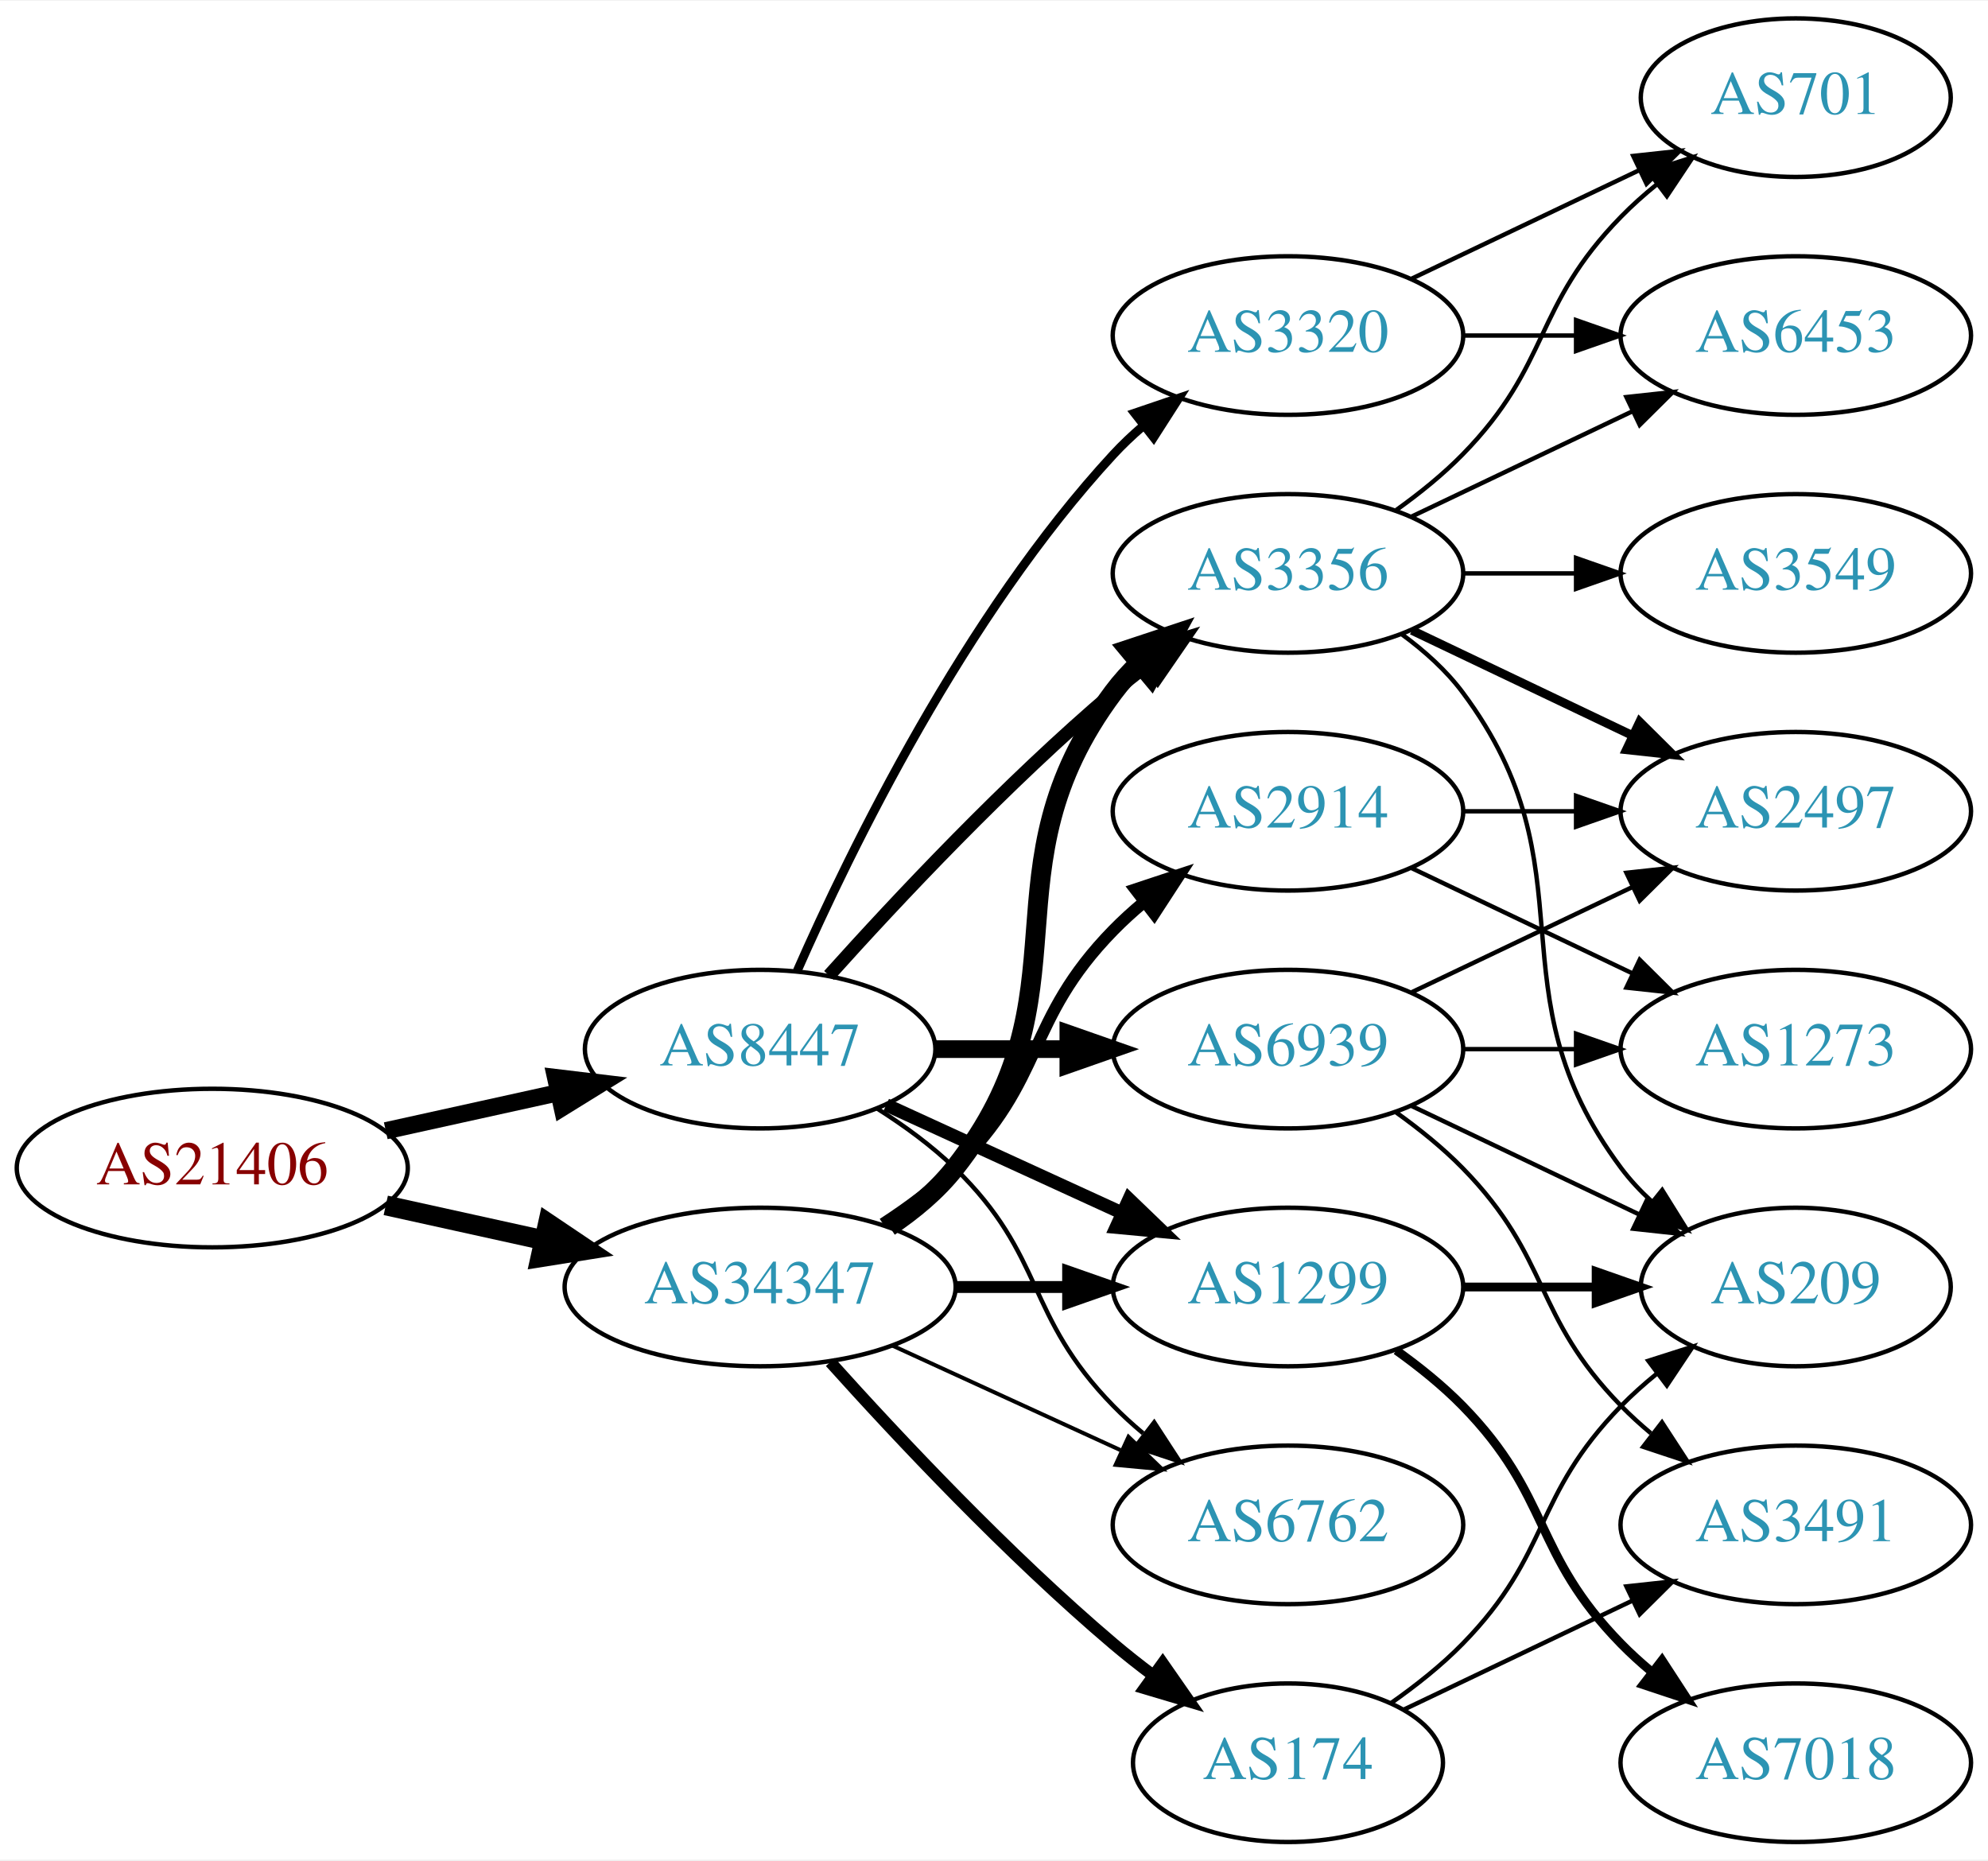
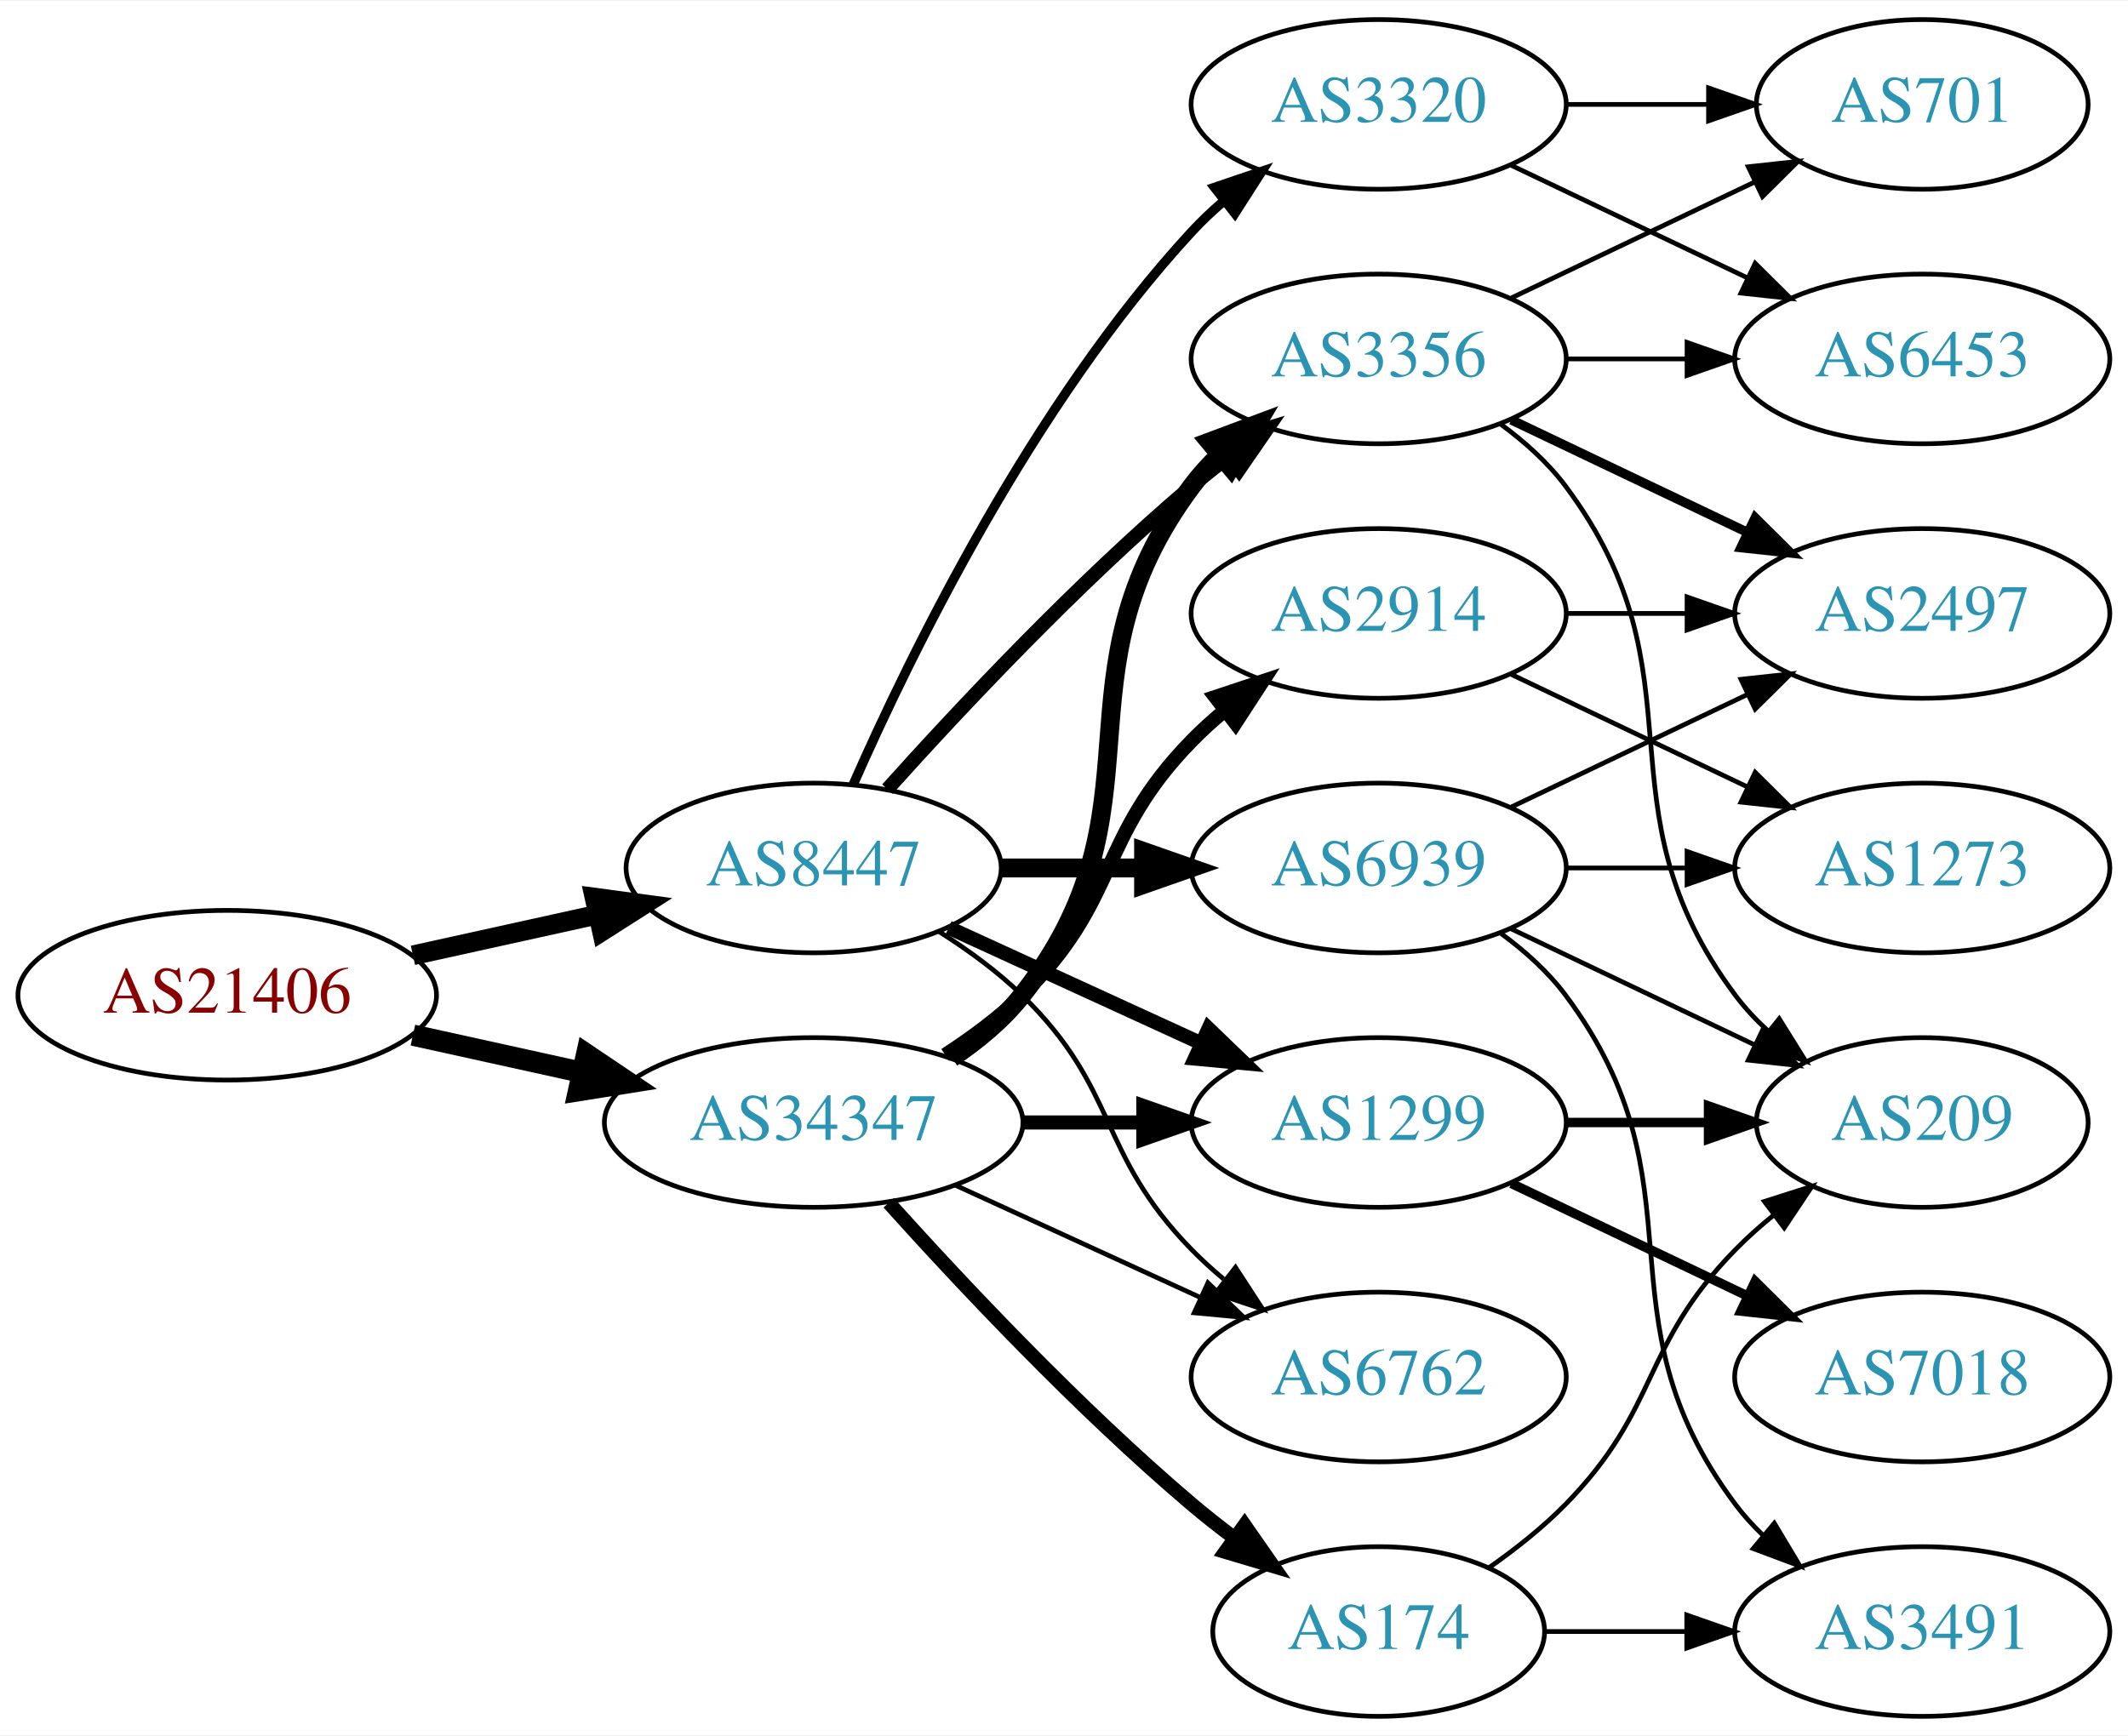
- <svg xmlns="http://www.w3.org/2000/svg" xmlns:xlink="http://www.w3.org/1999/xlink" width="451pt" height="422pt" viewBox="0.00 0.00 451.37 422.00">
-   <g id="graph0" class="graph" transform="scale(1 1) rotate(0) translate(4 418)">
-     <polygon fill="white" stroke="none" points="-4,4 -4,-418 447.37,-418 447.37,4 -4,4" />
+ <svg xmlns="http://www.w3.org/2000/svg" xmlns:xlink="http://www.w3.org/1999/xlink" width="451pt" height="368pt" viewBox="0.00 0.00 451.37 368.00">
+   <g id="graph0" class="graph" transform="scale(1 1) rotate(0) translate(4 364)">
+     <polygon fill="white" stroke="none" points="-4,4 -4,-364 447.37,-364 447.37,4 -4,4" />
    <g id="node1" class="node">
      <g id="a_node1">
        <a xlink:href="/asn/21406" xlink:title="AS21406 ~ D. Swarovski KG [AT]">
          <ellipse fill="#ffffff" stroke="black" cx="44.196" cy="-153" rx="44.393" ry="18" />
          <text text-anchor="middle" x="44.196" y="-149.3" font-family="Times,serif" font-size="14.00" fill="#880000">AS21406</text>
        </a>
      </g>
    </g>
    <g id="node2" class="node">
      <g id="a_node2">
        <a xlink:href="/asn/8447" xlink:title="AS8447 ~ A1 Telekom Austria AG [AT]">
          <ellipse fill="#ffffff" stroke="black" cx="168.588" cy="-180" rx="39.794" ry="18" />
          <text text-anchor="middle" x="168.588" y="-176.3" font-family="Times,serif" font-size="14.00" fill="#2c94b3">AS8447</text>
        </a>
      </g>
    </g>
    <g id="edge1" class="edge">
-       <path fill="none" stroke="black" stroke-width="3.9" d="M83.586,-161.469C95.977,-164.202 109.824,-167.257 122.644,-170.085" />
-       <polygon fill="black" stroke="black" stroke-width="3.9" points="122.14,-173.558 132.659,-172.295 123.648,-166.722 122.14,-173.558" />
+       <path fill="none" stroke="black" stroke-width="4.179" d="M83.586,-161.469C95.977,-164.202 109.824,-167.257 122.644,-170.085" />
+       <polygon fill="black" stroke="black" stroke-width="4.179" points="122.106,-173.711 132.659,-172.295 123.681,-166.57 122.106,-173.711" />
    </g>
    <g id="node3" class="node">
      <g id="a_node3">
        <a xlink:href="/asn/34347" xlink:title="AS34347 ~ HALLAG Kommunal GmbH [AT]">
          <ellipse fill="#ffffff" stroke="black" cx="168.588" cy="-126" rx="44.393" ry="18" />
          <text text-anchor="middle" x="168.588" y="-122.3" font-family="Times,serif" font-size="14.00" fill="#2c94b3">AS34347</text>
        </a>
      </g>
    </g>
    <g id="edge2" class="edge">
      <path fill="none" stroke="black" stroke-width="4.5" d="M83.586,-144.531C94.978,-142.018 107.6,-139.233 119.525,-136.603" />
      <polygon fill="black" stroke="black" stroke-width="4.5" points="120.418,-140.438 129.335,-134.439 118.721,-132.748 120.418,-140.438" />
    </g>
    <g id="node4" class="node">
      <g id="a_node4">
        <a xlink:href="/asn/3320" xlink:title="AS3320 ~ DTAG [DE]">
          <ellipse fill="#ffffff" stroke="black" cx="288.431" cy="-342" rx="39.794" ry="18" />
          <text text-anchor="middle" x="288.431" y="-338.3" font-family="Times,serif" font-size="14.00" fill="#2c94b3">AS3320</text>
        </a>
      </g>
    </g>
    <g id="edge3" class="edge">
      <path fill="none" stroke="black" stroke-width="2" d="M177.004,-197.761C189.072,-225.183 215.044,-278.473 248.784,-315 250.815,-317.198 253.054,-319.319 255.4,-321.34" />
      <polygon fill="black" stroke="black" stroke-width="2" points="253.612,-324.386 263.644,-327.794 257.927,-318.874 253.612,-324.386" />
    </g>
    <g id="node5" class="node">
      <g id="a_node5">
        <a xlink:href="/asn/6939" xlink:title="AS6939 ~ Hurricane Electric LLC [US]">
          <ellipse fill="#ffffff" stroke="black" cx="288.431" cy="-180" rx="39.794" ry="18" />
          <text text-anchor="middle" x="288.431" y="-176.3" font-family="Times,serif" font-size="14.00" fill="#2c94b3">AS6939</text>
        </a>
      </g>
    </g>
    <g id="edge4" class="edge">
      <path fill="none" stroke="black" stroke-width="4" d="M208.501,-180C218.054,-180 228.404,-180 238.367,-180" />
      <polygon fill="black" stroke="black" stroke-width="4" points="238.559,-183.5 248.559,-180 238.559,-176.5 238.559,-183.5" />
    </g>
    <g id="node6" class="node">
      <g id="a_node6">
+         <a xlink:href="/asn/6762" xlink:title="AS6762 ~ TELECOM ITALIA SPARKLE S.p.A. [IT]">
+           <ellipse fill="#ffffff" stroke="black" cx="288.431" cy="-72" rx="39.794" ry="18" />
+           <text text-anchor="middle" x="288.431" y="-68.3" font-family="Times,serif" font-size="14.00" fill="#2c94b3">AS6762</text>
+         </a>
+       </g>
+     </g>
+     <g id="edge5" class="edge">
+       <path fill="none" stroke="black" d="M195.117,-166.538C201.28,-162.638 207.582,-158.052 212.784,-153 233.478,-132.906 228.612,-119.617 248.784,-99 250.877,-96.861 253.161,-94.782 255.537,-92.79" />
+       <polygon fill="black" stroke="black" points="258.056,-95.268 263.837,-86.389 253.781,-89.725 258.056,-95.268" />
+     </g>
+     <g id="node7" class="node">
+       <g id="a_node7">
        <a xlink:href="/asn/1299" xlink:title="AS1299 ~ Telia Carrier [EU]">
          <ellipse fill="#ffffff" stroke="black" cx="288.431" cy="-126" rx="39.794" ry="18" />
          <text text-anchor="middle" x="288.431" y="-122.3" font-family="Times,serif" font-size="14.00" fill="#2c94b3">AS1299</text>
        </a>
      </g>
    </g>
-     <g id="edge5" class="edge">
+     <g id="edge6" class="edge">
      <path fill="none" stroke="black" stroke-width="3" d="M197.217,-167.339C213.174,-160.027 233.445,-150.739 250.727,-142.819" />
      <polygon fill="black" stroke="black" stroke-width="3" points="252.342,-145.929 259.975,-138.581 249.426,-139.565 252.342,-145.929" />
    </g>
-     <g id="node7" class="node">
-       <g id="a_node7">
+     <g id="node8" class="node">
+       <g id="a_node8">
        <a xlink:href="/asn/3356" xlink:title="AS3356 ~ Level 3 Parent, LLC [US]">
          <ellipse fill="#ffffff" stroke="black" cx="288.431" cy="-288" rx="39.794" ry="18" />
          <text text-anchor="middle" x="288.431" y="-284.3" font-family="Times,serif" font-size="14.00" fill="#2c94b3">AS3356</text>
        </a>
      </g>
    </g>
-     <g id="edge6" class="edge">
+     <g id="edge7" class="edge">
      <path fill="none" stroke="black" stroke-width="3" d="M184.234,-196.725C199.535,-213.765 224.632,-240.523 248.784,-261 251.281,-263.117 253.942,-265.232 256.653,-267.293" />
      <polygon fill="black" stroke="black" stroke-width="3" points="254.69,-270.194 264.83,-273.266 258.819,-264.541 254.69,-270.194" />
    </g>
-     <g id="node8" class="node">
-       <g id="a_node8">
-         <a xlink:href="/asn/6762" xlink:title="AS6762 ~ TELECOM ITALIA SPARKLE S.p.A. [IT]">
-           <ellipse fill="#ffffff" stroke="black" cx="288.431" cy="-72" rx="39.794" ry="18" />
-           <text text-anchor="middle" x="288.431" y="-68.3" font-family="Times,serif" font-size="14.00" fill="#2c94b3">AS6762</text>
-         </a>
-       </g>
-     </g>
-     <g id="edge7" class="edge">
-       <path fill="none" stroke="black" d="M195.117,-166.538C201.28,-162.638 207.582,-158.052 212.784,-153 233.478,-132.906 228.612,-119.617 248.784,-99 250.877,-96.861 253.161,-94.782 255.537,-92.79" />
-       <polygon fill="black" stroke="black" points="258.056,-95.268 263.837,-86.389 253.781,-89.725 258.056,-95.268" />
+     <g id="edge20" class="edge">
+       <path fill="none" stroke="black" d="M198.718,-112.652C214.329,-105.498 233.727,-96.609 250.399,-88.969" />
+       <polygon fill="black" stroke="black" points="252.218,-91.986 259.851,-84.638 249.302,-85.622 252.218,-91.986" />
+     </g>
+     <g id="edge23" class="edge">
+       <path fill="none" stroke="black" stroke-width="3" d="M212.799,-126C221.112,-126 229.875,-126 238.357,-126" />
+       <polygon fill="black" stroke="black" stroke-width="3" points="238.516,-129.5 248.516,-126 238.516,-122.5 238.516,-129.5" />
    </g>
    <g id="edge22" class="edge">
-       <path fill="none" stroke="black" stroke-width="2.7" d="M212.799,-126C221.112,-126 229.875,-126 238.357,-126" />
-       <polygon fill="black" stroke="black" stroke-width="2.7" points="238.516,-129.5 248.516,-126 238.516,-122.5 238.516,-129.5" />
-     </g>
-     <g id="edge25" class="edge">
-       <path fill="none" stroke="black" stroke-width="4.5" d="M197.904,-139.739C203.419,-143.433 208.736,-147.858 212.784,-153 244.083,-192.754 218.513,-220.458 248.784,-261 250.529,-263.336 252.536,-265.545 254.7,-267.617" />
-       <polygon fill="black" stroke="black" stroke-width="4.5" points="252.297,-270.741 262.5,-274.118 257.339,-264.691 252.297,-270.741" />
-     </g>
-     <g id="edge23" class="edge">
-       <path fill="none" stroke="black" stroke-width="0.9" d="M198.718,-112.652C214.329,-105.498 233.727,-96.609 250.399,-88.969" />
-       <polygon fill="black" stroke="black" stroke-width="0.9" points="252.218,-91.986 259.851,-84.638 249.302,-85.622 252.218,-91.986" />
+       <path fill="none" stroke="black" stroke-width="4" d="M197.904,-139.739C203.419,-143.433 208.736,-147.858 212.784,-153 244.083,-192.754 218.513,-220.458 248.784,-261 250.529,-263.336 252.536,-265.545 254.7,-267.617" />
+       <polygon fill="black" stroke="black" stroke-width="4" points="252.577,-270.405 262.5,-274.118 257.059,-265.027 252.577,-270.405" />
+     </g>
+     <g id="node16" class="node">
+       <g id="a_node16">
+         <a xlink:href="/asn/174" xlink:title="AS174 ~ Cogent Communications [US]">
+           <ellipse fill="#ffffff" stroke="black" cx="288.431" cy="-18" rx="35.194" ry="18" />
+           <text text-anchor="middle" x="288.431" y="-14.3" font-family="Times,serif" font-size="14.00" fill="#2c94b3">AS174</text>
+         </a>
+       </g>
+     </g>
+     <g id="edge21" class="edge">
+       <path fill="none" stroke="black" stroke-width="3" d="M184.521,-108.956C199.847,-91.903 224.782,-65.35 248.784,-45 251.637,-42.582 254.702,-40.167 257.813,-37.831" />
+       <polygon fill="black" stroke="black" stroke-width="3" points="259.986,-40.578 266.041,-31.884 255.886,-34.905 259.986,-40.578" />
    </g>
    <g id="node17" class="node">
      <g id="a_node17">
        <a xlink:href="/asn/2914" xlink:title="AS2914 ~ NTT America, Inc. [US]">
          <ellipse fill="#ffffff" stroke="black" cx="288.431" cy="-234" rx="39.794" ry="18" />
          <text text-anchor="middle" x="288.431" y="-230.3" font-family="Times,serif" font-size="14.00" fill="#2c94b3">AS2914</text>
        </a>
      </g>
    </g>
-     <g id="edge21" class="edge">
-       <path fill="none" stroke="black" stroke-width="2.7" d="M196.472,-140.329C202.196,-144.036 207.962,-148.318 212.784,-153 233.478,-173.094 228.612,-186.383 248.784,-207 250.877,-209.139 253.161,-211.218 255.537,-213.21" />
-       <polygon fill="black" stroke="black" stroke-width="2.7" points="253.781,-216.275 263.837,-219.611 258.056,-210.732 253.781,-216.275" />
-     </g>
-     <g id="node18" class="node">
-       <g id="a_node18">
-         <a xlink:href="/asn/174" xlink:title="AS174 ~ Cogent Communications [US]">
-           <ellipse fill="#ffffff" stroke="black" cx="288.431" cy="-18" rx="35.194" ry="18" />
-           <text text-anchor="middle" x="288.431" y="-14.3" font-family="Times,serif" font-size="14.00" fill="#2c94b3">AS174</text>
-         </a>
-       </g>
-     </g>
    <g id="edge24" class="edge">
-       <path fill="none" stroke="black" stroke-width="2.7" d="M184.521,-108.956C199.847,-91.903 224.782,-65.35 248.784,-45 251.637,-42.582 254.702,-40.167 257.813,-37.831" />
-       <polygon fill="black" stroke="black" stroke-width="2.7" points="259.986,-40.578 266.041,-31.884 255.886,-34.905 259.986,-40.578" />
+       <path fill="none" stroke="black" stroke-width="3" d="M196.472,-140.329C202.196,-144.036 207.962,-148.318 212.784,-153 233.478,-173.094 228.612,-186.383 248.784,-207 250.877,-209.139 253.161,-211.218 255.537,-213.21" />
+       <polygon fill="black" stroke="black" stroke-width="3" points="253.781,-216.275 263.837,-219.611 258.056,-210.732 253.781,-216.275" />
    </g>
    <g id="node9" class="node">
      <g id="a_node9">
        <a xlink:href="/asn/701" xlink:title="AS701 ~ UUNET [US]">
-           <ellipse fill="#ffffff" stroke="black" cx="403.724" cy="-396" rx="35.194" ry="18" />
-           <text text-anchor="middle" x="403.724" y="-392.3" font-family="Times,serif" font-size="14.00" fill="#2c94b3">AS701</text>
+           <ellipse fill="#ffffff" stroke="black" cx="403.724" cy="-342" rx="35.194" ry="18" />
+           <text text-anchor="middle" x="403.724" y="-338.3" font-family="Times,serif" font-size="14.00" fill="#2c94b3">AS701</text>
        </a>
      </g>
    </g>
    <g id="edge8" class="edge">
-       <path fill="none" stroke="black" d="M316.567,-354.934C331.999,-362.29 351.485,-371.577 368.02,-379.459" />
-       <polygon fill="black" stroke="black" points="366.828,-382.768 377.361,-383.911 369.84,-376.449 366.828,-382.768" />
+       <path fill="none" stroke="black" d="M328.103,-342C337.808,-342 348.299,-342 358.262,-342" />
+       <polygon fill="black" stroke="black" points="358.398,-345.5 368.398,-342 358.398,-338.5 358.398,-345.5" />
    </g>
    <g id="node10" class="node">
      <g id="a_node10">
        <a xlink:href="/asn/6453" xlink:title="AS6453 ~ TATA COMMUNICATIONS (AMERICA) INC [US]">
-           <ellipse fill="#ffffff" stroke="black" cx="403.724" cy="-342" rx="39.794" ry="18" />
-           <text text-anchor="middle" x="403.724" y="-338.3" font-family="Times,serif" font-size="14.00" fill="#2c94b3">AS6453</text>
+           <ellipse fill="#ffffff" stroke="black" cx="403.724" cy="-288" rx="39.794" ry="18" />
+           <text text-anchor="middle" x="403.724" y="-284.3" font-family="Times,serif" font-size="14.00" fill="#2c94b3">AS6453</text>
        </a>
      </g>
    </g>
    <g id="edge9" class="edge">
-       <path fill="none" stroke="black" d="M328.103,-342C336.306,-342 345.07,-342 353.602,-342" />
-       <polygon fill="black" stroke="black" points="353.841,-345.5 363.841,-342 353.841,-338.5 353.841,-345.5" />
+       <path fill="none" stroke="black" d="M316.567,-329.066C331.561,-321.919 350.382,-312.948 366.605,-305.215" />
+       <polygon fill="black" stroke="black" points="368.288,-308.291 375.809,-300.829 365.276,-301.972 368.288,-308.291" />
    </g>
    <g id="node11" class="node">
      <g id="a_node11">
        <a xlink:href="/asn/2497" xlink:title="AS2497 ~ Internet Initiative Japan Inc. [JP]">
          <ellipse fill="#ffffff" stroke="black" cx="403.724" cy="-234" rx="39.794" ry="18" />
          <text text-anchor="middle" x="403.724" y="-230.3" font-family="Times,serif" font-size="14.00" fill="#2c94b3">AS2497</text>
        </a>
      </g>
    </g>
    <g id="edge10" class="edge">
      <path fill="none" stroke="black" d="M316.567,-192.934C331.561,-200.081 350.382,-209.052 366.605,-216.785" />
      <polygon fill="black" stroke="black" points="365.276,-220.028 375.809,-221.171 368.288,-213.709 365.276,-220.028" />
    </g>
    <g id="node12" class="node">
      <g id="a_node12">
+         <a xlink:href="/asn/3491" xlink:title="AS3491 ~ PCCW Global, Inc. [US]">
+           <ellipse fill="#ffffff" stroke="black" cx="403.724" cy="-18" rx="39.794" ry="18" />
+           <text text-anchor="middle" x="403.724" y="-14.3" font-family="Times,serif" font-size="14.00" fill="#2c94b3">AS3491</text>
+         </a>
+       </g>
+     </g>
+     <g id="edge11" class="edge">
+       <path fill="none" stroke="black" d="M314.362,-166.118C319.438,-162.389 324.356,-157.984 328.077,-153 358.349,-112.458 333.806,-85.542 364.077,-45 365.822,-42.664 367.829,-40.455 369.992,-38.383" />
+       <polygon fill="black" stroke="black" points="372.352,-40.973 377.793,-31.882 367.87,-35.595 372.352,-40.973" />
+     </g>
+     <g id="node13" class="node">
+       <g id="a_node13">
+         <a xlink:href="/asn/1273" xlink:title="AS1273 ~ Vodafone Group PLC [EU]">
+           <ellipse fill="#ffffff" stroke="black" cx="403.724" cy="-180" rx="39.794" ry="18" />
+           <text text-anchor="middle" x="403.724" y="-176.3" font-family="Times,serif" font-size="14.00" fill="#2c94b3">AS1273</text>
+         </a>
+       </g>
+     </g>
+     <g id="edge12" class="edge">
+       <path fill="none" stroke="black" d="M328.103,-180C336.306,-180 345.07,-180 353.602,-180" />
+       <polygon fill="black" stroke="black" points="353.841,-183.5 363.841,-180 353.841,-176.5 353.841,-183.5" />
+     </g>
+     <g id="node14" class="node">
+       <g id="a_node14">
        <a xlink:href="/asn/209" xlink:title="AS209 ~ CenturyLink Communications, LLC [US]">
          <ellipse fill="#ffffff" stroke="black" cx="403.724" cy="-126" rx="35.194" ry="18" />
          <text text-anchor="middle" x="403.724" y="-122.3" font-family="Times,serif" font-size="14.00" fill="#2c94b3">AS209</text>
        </a>
      </g>
    </g>
-     <g id="edge11" class="edge">
+     <g id="edge13" class="edge">
      <path fill="none" stroke="black" d="M316.567,-167.066C331.999,-159.71 351.485,-150.423 368.02,-142.541" />
      <polygon fill="black" stroke="black" points="369.84,-145.551 377.361,-138.089 366.828,-139.232 369.84,-145.551" />
    </g>
-     <g id="node13" class="node">
-       <g id="a_node13">
-         <a xlink:href="/asn/3491" xlink:title="AS3491 ~ PCCW Global, Inc. [US]">
-           <ellipse fill="#ffffff" stroke="black" cx="403.724" cy="-72" rx="39.794" ry="18" />
-           <text text-anchor="middle" x="403.724" y="-68.3" font-family="Times,serif" font-size="14.00" fill="#2c94b3">AS3491</text>
-         </a>
-       </g>
-     </g>
-     <g id="edge12" class="edge">
-       <path fill="none" stroke="black" d="M313.025,-165.611C318.281,-161.852 323.613,-157.563 328.077,-153 348.25,-132.383 343.905,-119.617 364.077,-99 366.17,-96.861 368.453,-94.782 370.83,-92.79" />
-       <polygon fill="black" stroke="black" points="373.349,-95.268 379.13,-86.389 369.074,-89.725 373.349,-95.268" />
-     </g>
-     <g id="node14" class="node">
-       <g id="a_node14">
-         <a xlink:href="/asn/1273" xlink:title="AS1273 ~ Vodafone Group PLC [EU]">
-           <ellipse fill="#ffffff" stroke="black" cx="403.724" cy="-180" rx="39.794" ry="18" />
-           <text text-anchor="middle" x="403.724" y="-176.3" font-family="Times,serif" font-size="14.00" fill="#2c94b3">AS1273</text>
-         </a>
-       </g>
-     </g>
-     <g id="edge13" class="edge">
-       <path fill="none" stroke="black" d="M328.103,-180C336.306,-180 345.07,-180 353.602,-180" />
-       <polygon fill="black" stroke="black" points="353.841,-183.5 363.841,-180 353.841,-176.5 353.841,-183.5" />
-     </g>
-     <g id="edge14" class="edge">
+     <g id="edge15" class="edge">
      <path fill="none" stroke="black" stroke-width="2" d="M328.103,-126C337.808,-126 348.299,-126 358.262,-126" />
      <polygon fill="black" stroke="black" stroke-width="2" points="358.398,-129.5 368.398,-126 358.398,-122.5 358.398,-129.5" />
    </g>
    <g id="node15" class="node">
      <g id="a_node15">
        <a xlink:href="/asn/7018" xlink:title="AS7018 ~ AT&amp;T Services, Inc. [US]">
-           <ellipse fill="#ffffff" stroke="black" cx="403.724" cy="-18" rx="39.794" ry="18" />
-           <text text-anchor="middle" x="403.724" y="-14.3" font-family="Times,serif" font-size="14.00" fill="#2c94b3">AS7018</text>
-         </a>
-       </g>
-     </g>
-     <g id="edge15" class="edge">
-       <path fill="none" stroke="black" stroke-width="2" d="M313.025,-111.611C318.281,-107.852 323.613,-103.563 328.077,-99 348.25,-78.383 343.905,-65.617 364.077,-45 366.17,-42.861 368.453,-40.782 370.83,-38.79" />
-       <polygon fill="black" stroke="black" stroke-width="2" points="373.349,-41.268 379.13,-32.389 369.074,-35.725 373.349,-41.268" />
-     </g>
-     <g id="edge20" class="edge">
-       <path fill="none" stroke="black" d="M313.025,-302.389C318.281,-306.148 323.613,-310.437 328.077,-315 348.25,-335.617 343.905,-348.383 364.077,-369 366.556,-371.534 369.303,-373.983 372.156,-376.304" />
-       <polygon fill="black" stroke="black" points="370.247,-379.248 380.341,-382.468 374.458,-373.657 370.247,-379.248" />
+           <ellipse fill="#ffffff" stroke="black" cx="403.724" cy="-72" rx="39.794" ry="18" />
+           <text text-anchor="middle" x="403.724" y="-68.3" font-family="Times,serif" font-size="14.00" fill="#2c94b3">AS7018</text>
+         </a>
+       </g>
+     </g>
+     <g id="edge14" class="edge">
+       <path fill="none" stroke="black" stroke-width="2" d="M316.567,-113.066C331.561,-105.919 350.382,-96.948 366.605,-89.215" />
+       <polygon fill="black" stroke="black" stroke-width="2" points="368.288,-92.291 375.809,-84.829 365.276,-85.972 368.288,-92.291" />
    </g>
    <g id="edge18" class="edge">
-       <path fill="none" stroke="black" d="M316.567,-300.934C331.561,-308.081 350.382,-317.052 366.605,-324.785" />
-       <polygon fill="black" stroke="black" points="365.276,-328.028 375.809,-329.171 368.288,-321.709 365.276,-328.028" />
+       <path fill="none" stroke="black" d="M316.567,-300.934C331.999,-308.29 351.485,-317.577 368.02,-325.459" />
+       <polygon fill="black" stroke="black" points="366.828,-328.768 377.361,-329.911 369.84,-322.449 366.828,-328.768" />
+     </g>
+     <g id="edge19" class="edge">
+       <path fill="none" stroke="black" d="M328.103,-288C336.306,-288 345.07,-288 353.602,-288" />
+       <polygon fill="black" stroke="black" points="353.841,-291.5 363.841,-288 353.841,-284.5 353.841,-291.5" />
    </g>
    <g id="edge16" class="edge">
      <path fill="none" stroke="black" stroke-width="2" d="M316.567,-275.066C331.561,-267.919 350.382,-258.948 366.605,-251.215" />
      <polygon fill="black" stroke="black" stroke-width="2" points="368.288,-254.291 375.809,-246.829 365.276,-247.972 368.288,-254.291" />
    </g>
    <g id="edge17" class="edge">
      <path fill="none" stroke="black" d="M314.362,-274.118C319.438,-270.389 324.356,-265.984 328.077,-261 358.349,-220.458 333.806,-193.542 364.077,-153 366.085,-150.311 368.441,-147.791 370.982,-145.454" />
      <polygon fill="black" stroke="black" points="373.397,-148.004 378.998,-139.011 369.011,-142.548 373.397,-148.004" />
    </g>
-     <g id="node16" class="node">
-       <g id="a_node16">
-         <a xlink:href="/asn/3549" xlink:title="AS3549 ~ Level 3 Parent, LLC [US]">
-           <ellipse fill="#ffffff" stroke="black" cx="403.724" cy="-288" rx="39.794" ry="18" />
-           <text text-anchor="middle" x="403.724" y="-284.3" font-family="Times,serif" font-size="14.00" fill="#2c94b3">AS3549</text>
-         </a>
-       </g>
-     </g>
-     <g id="edge19" class="edge">
-       <path fill="none" stroke="black" d="M328.103,-288C336.306,-288 345.07,-288 353.602,-288" />
-       <polygon fill="black" stroke="black" points="353.841,-291.5 363.841,-288 353.841,-284.5 353.841,-291.5" />
-     </g>
    <g id="edge28" class="edge">
-       <path fill="none" stroke="black" d="M328.103,-234C336.306,-234 345.07,-234 353.602,-234" />
-       <polygon fill="black" stroke="black" points="353.841,-237.5 363.841,-234 353.841,-230.5 353.841,-237.5" />
-     </g>
-     <g id="edge29" class="edge">
-       <path fill="none" stroke="black" d="M316.567,-221.066C331.561,-213.919 350.382,-204.948 366.605,-197.215" />
-       <polygon fill="black" stroke="black" points="368.288,-200.291 375.809,-192.829 365.276,-193.972 368.288,-200.291" />
+       <path fill="none" stroke="black" d="M323.73,-18C333.107,-18 343.457,-18 353.492,-18" />
+       <polygon fill="black" stroke="black" points="353.781,-21.5 363.781,-18 353.781,-14.5 353.781,-21.5" />
    </g>
    <g id="edge27" class="edge">
      <path fill="none" stroke="black" d="M311.814,-31.532C317.455,-35.49 323.269,-40.086 328.077,-45 348.25,-65.617 343.905,-78.383 364.077,-99 366.556,-101.534 369.303,-103.983 372.156,-106.304" />
      <polygon fill="black" stroke="black" points="370.247,-109.248 380.341,-112.468 374.458,-103.657 370.247,-109.248" />
    </g>
+     <g id="edge25" class="edge">
+       <path fill="none" stroke="black" d="M328.103,-234C336.306,-234 345.07,-234 353.602,-234" />
+       <polygon fill="black" stroke="black" points="353.841,-237.5 363.841,-234 353.841,-230.5 353.841,-237.5" />
+     </g>
    <g id="edge26" class="edge">
-       <path fill="none" stroke="black" d="M314.856,-30.119C330.159,-37.413 349.882,-46.813 366.764,-54.86" />
-       <polygon fill="black" stroke="black" points="365.271,-58.026 375.804,-59.169 368.283,-51.707 365.271,-58.026" />
+       <path fill="none" stroke="black" d="M316.567,-221.066C331.561,-213.919 350.382,-204.948 366.605,-197.215" />
+       <polygon fill="black" stroke="black" points="368.288,-200.291 375.809,-192.829 365.276,-193.972 368.288,-200.291" />
    </g>
  </g>
</svg>
